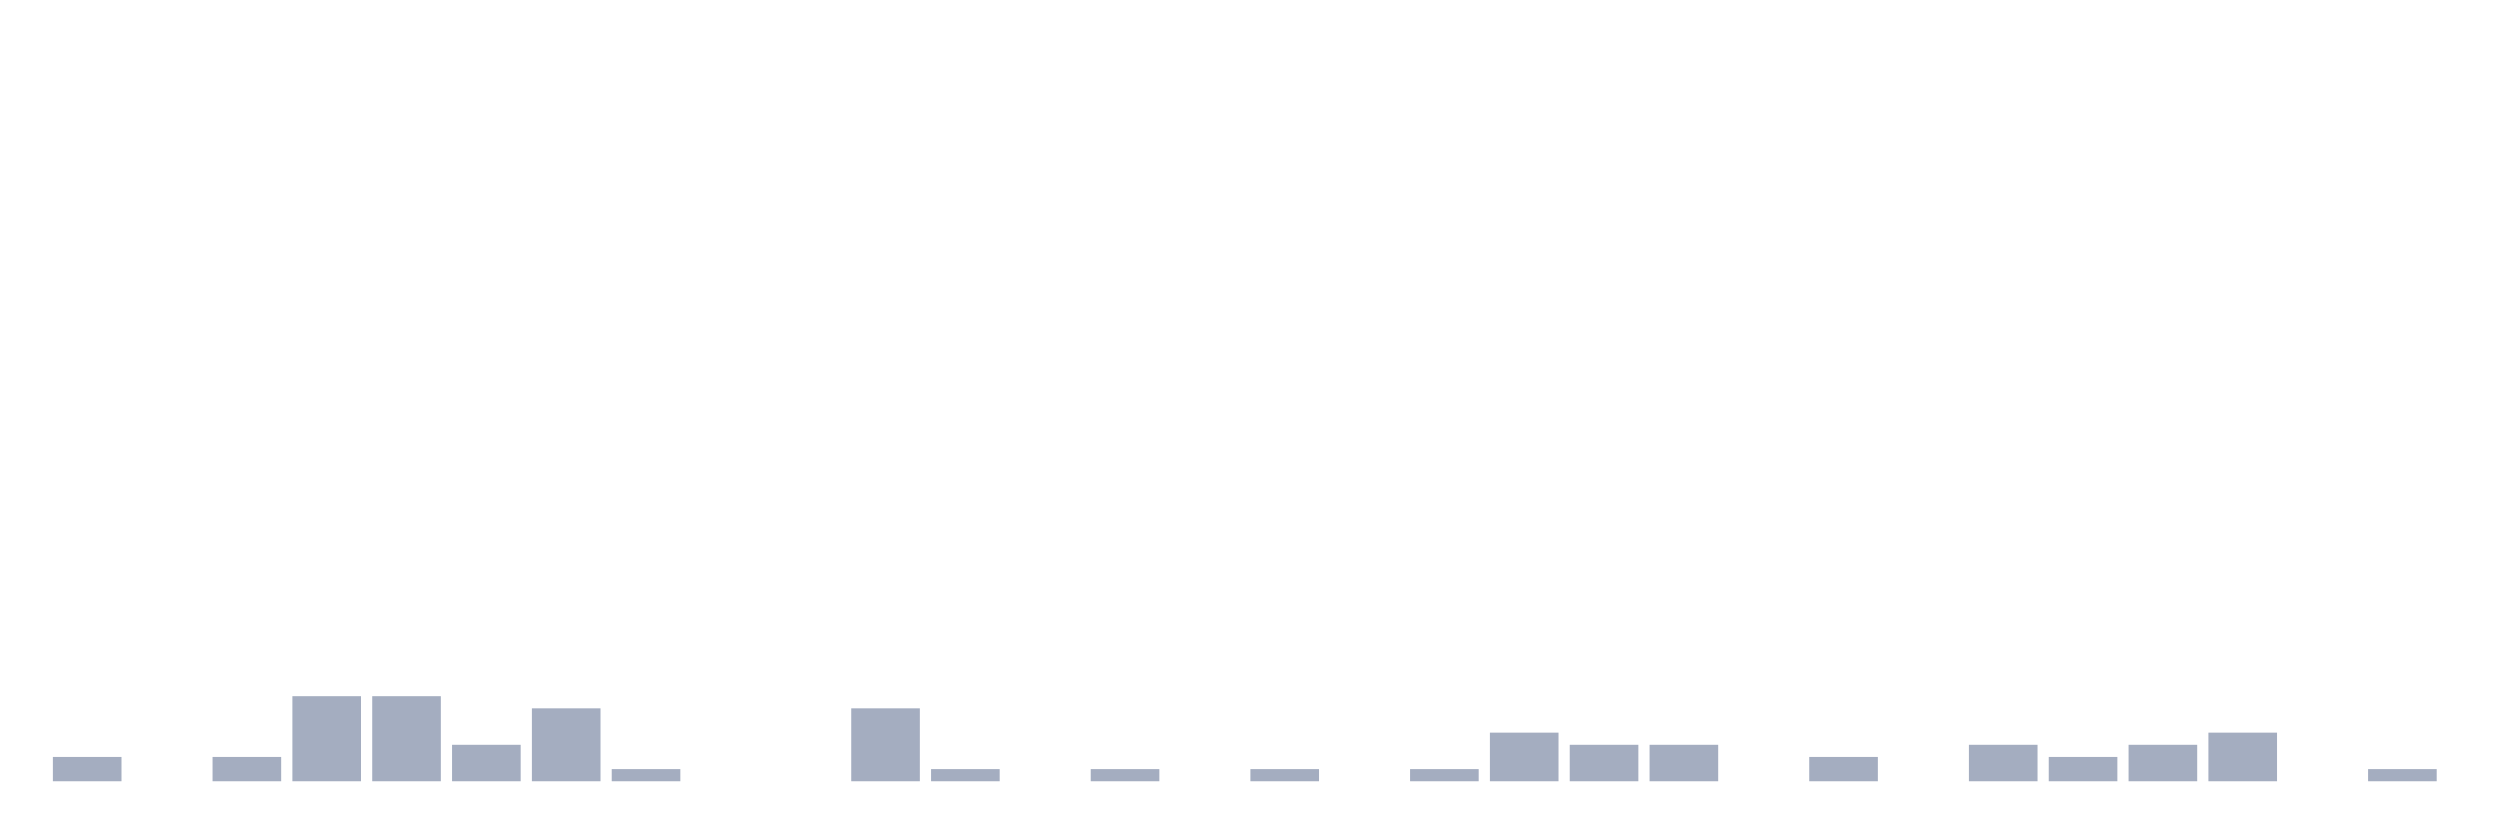
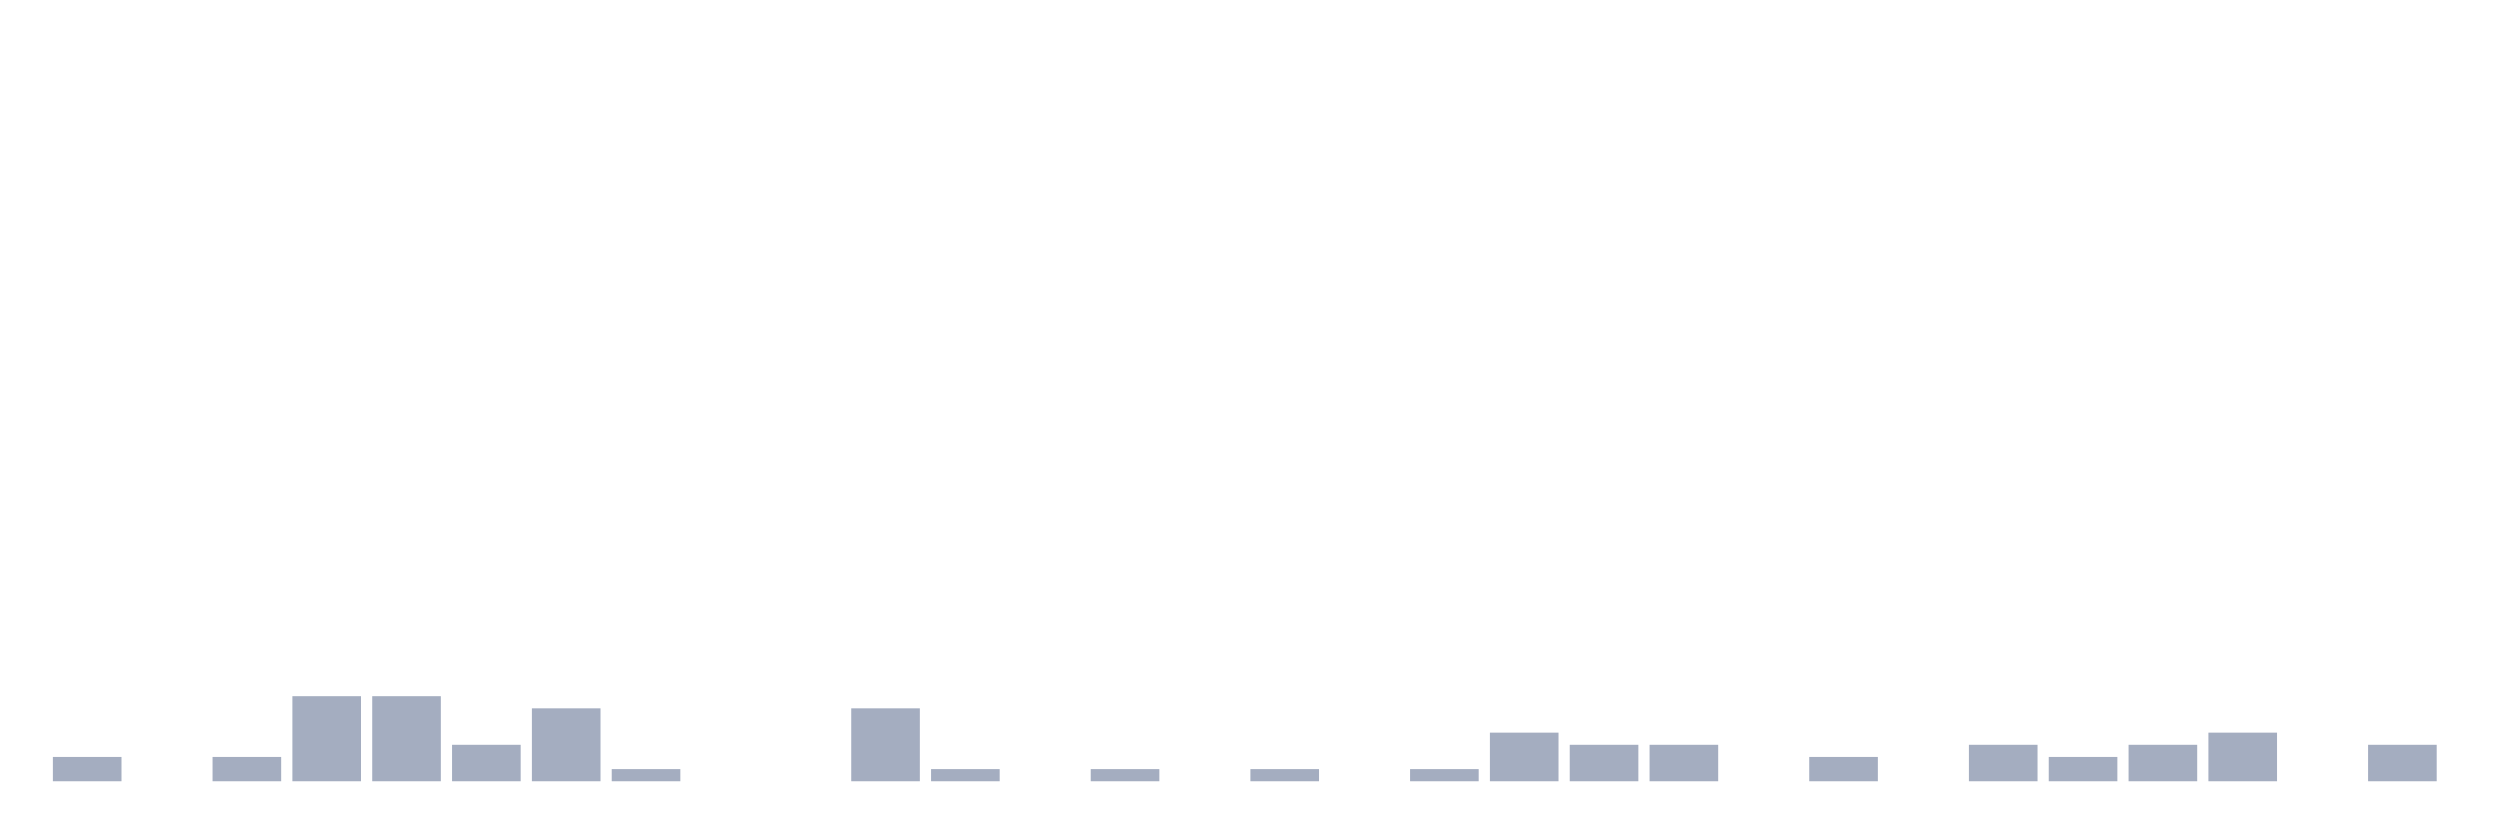
<svg xmlns="http://www.w3.org/2000/svg" viewBox="0 0 480 160">
  <g transform="translate(10,10)">
    <rect class="bar" x="0.153" width="13.175" y="135.333" height="4.667" fill="rgb(164,173,192)" />
    <rect class="bar" x="15.482" width="13.175" y="140" height="0" fill="rgb(164,173,192)" />
    <rect class="bar" x="30.81" width="13.175" y="135.333" height="4.667" fill="rgb(164,173,192)" />
    <rect class="bar" x="46.138" width="13.175" y="123.667" height="16.333" fill="rgb(164,173,192)" />
    <rect class="bar" x="61.466" width="13.175" y="123.667" height="16.333" fill="rgb(164,173,192)" />
    <rect class="bar" x="76.794" width="13.175" y="133" height="7" fill="rgb(164,173,192)" />
    <rect class="bar" x="92.123" width="13.175" y="126" height="14" fill="rgb(164,173,192)" />
    <rect class="bar" x="107.451" width="13.175" y="137.667" height="2.333" fill="rgb(164,173,192)" />
    <rect class="bar" x="122.779" width="13.175" y="140" height="0" fill="rgb(164,173,192)" />
    <rect class="bar" x="138.107" width="13.175" y="140" height="0" fill="rgb(164,173,192)" />
    <rect class="bar" x="153.436" width="13.175" y="126" height="14" fill="rgb(164,173,192)" />
    <rect class="bar" x="168.764" width="13.175" y="137.667" height="2.333" fill="rgb(164,173,192)" />
    <rect class="bar" x="184.092" width="13.175" y="140" height="0" fill="rgb(164,173,192)" />
    <rect class="bar" x="199.42" width="13.175" y="137.667" height="2.333" fill="rgb(164,173,192)" />
    <rect class="bar" x="214.748" width="13.175" y="140" height="0" fill="rgb(164,173,192)" />
    <rect class="bar" x="230.077" width="13.175" y="137.667" height="2.333" fill="rgb(164,173,192)" />
    <rect class="bar" x="245.405" width="13.175" y="140" height="0" fill="rgb(164,173,192)" />
    <rect class="bar" x="260.733" width="13.175" y="137.667" height="2.333" fill="rgb(164,173,192)" />
    <rect class="bar" x="276.061" width="13.175" y="130.667" height="9.333" fill="rgb(164,173,192)" />
    <rect class="bar" x="291.39" width="13.175" y="133" height="7" fill="rgb(164,173,192)" />
    <rect class="bar" x="306.718" width="13.175" y="133" height="7" fill="rgb(164,173,192)" />
    <rect class="bar" x="322.046" width="13.175" y="140" height="0" fill="rgb(164,173,192)" />
    <rect class="bar" x="337.374" width="13.175" y="135.333" height="4.667" fill="rgb(164,173,192)" />
    <rect class="bar" x="352.702" width="13.175" y="140" height="0" fill="rgb(164,173,192)" />
    <rect class="bar" x="368.031" width="13.175" y="133" height="7" fill="rgb(164,173,192)" />
    <rect class="bar" x="383.359" width="13.175" y="135.333" height="4.667" fill="rgb(164,173,192)" />
    <rect class="bar" x="398.687" width="13.175" y="133" height="7" fill="rgb(164,173,192)" />
    <rect class="bar" x="414.015" width="13.175" y="130.667" height="9.333" fill="rgb(164,173,192)" />
    <rect class="bar" x="429.344" width="13.175" y="140" height="0" fill="rgb(164,173,192)" />
-     <rect class="bar" x="444.672" width="13.175" y="137.667" height="2.333" fill="rgb(164,173,192)" />
+     <rect class="bar" x="444.672" width="13.175" y="133" height="7" fill="rgb(164,173,192)" />
  </g>
</svg>
